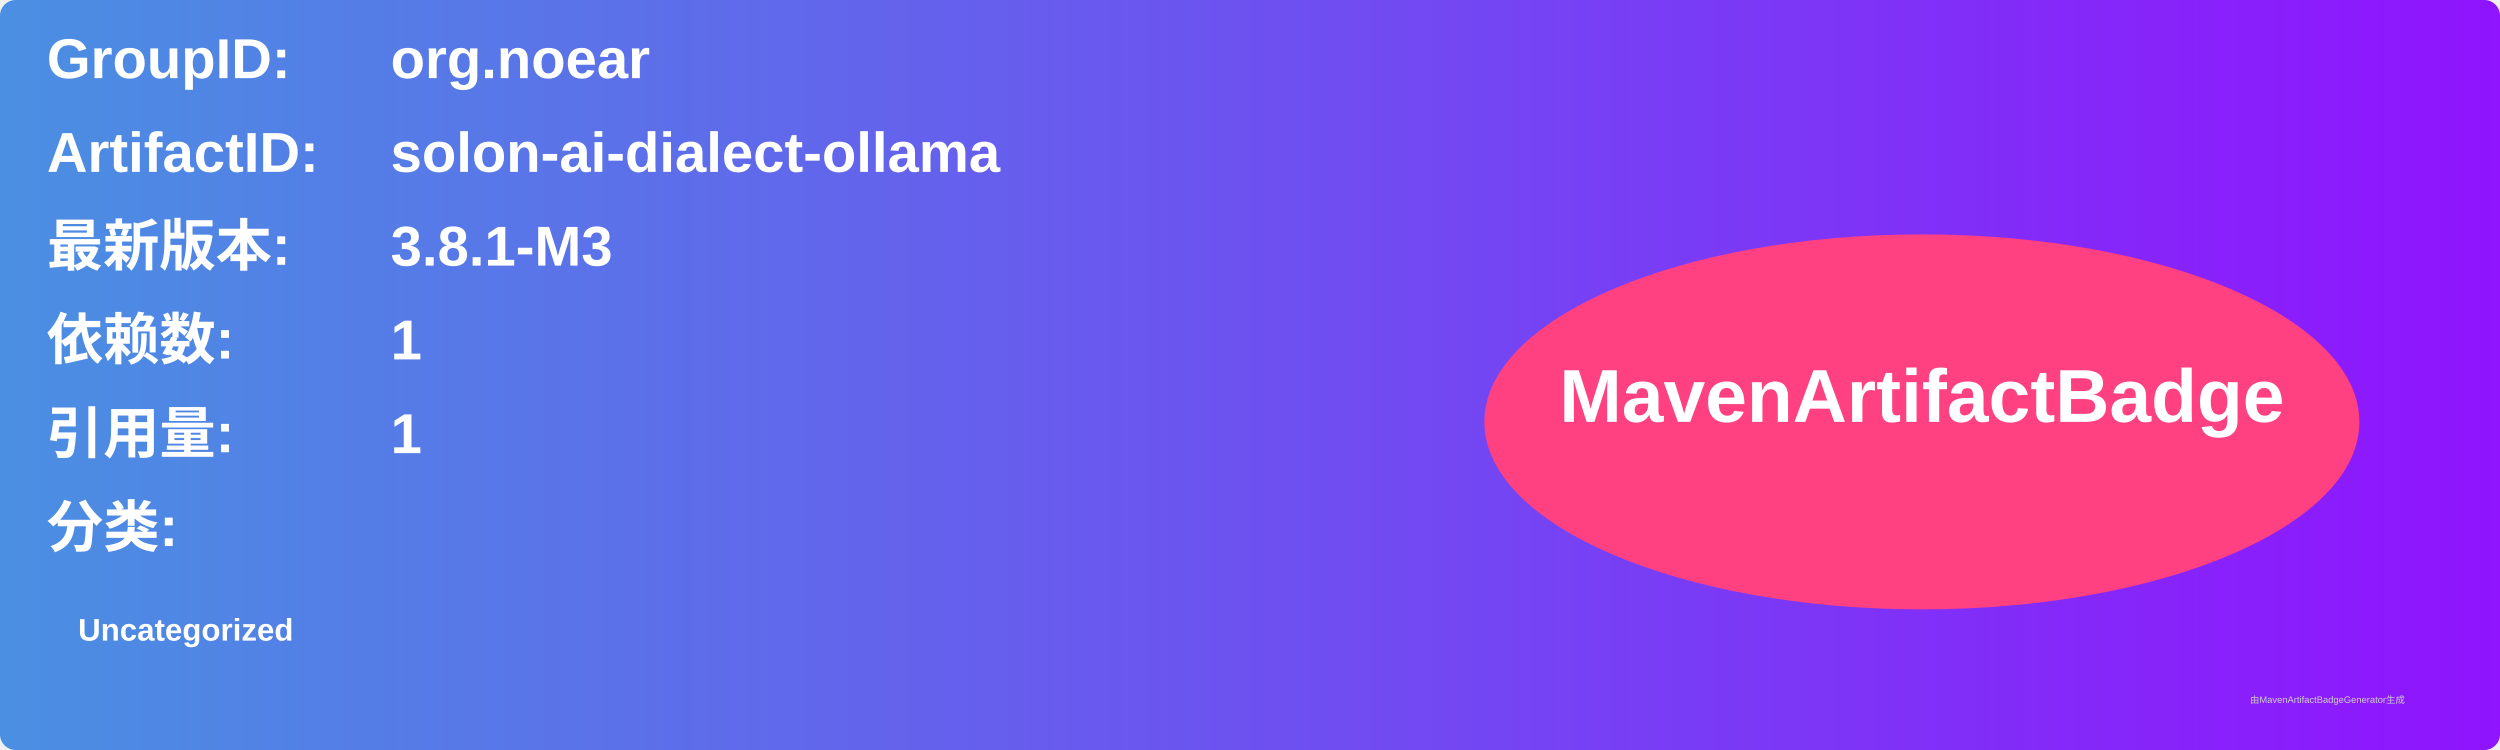
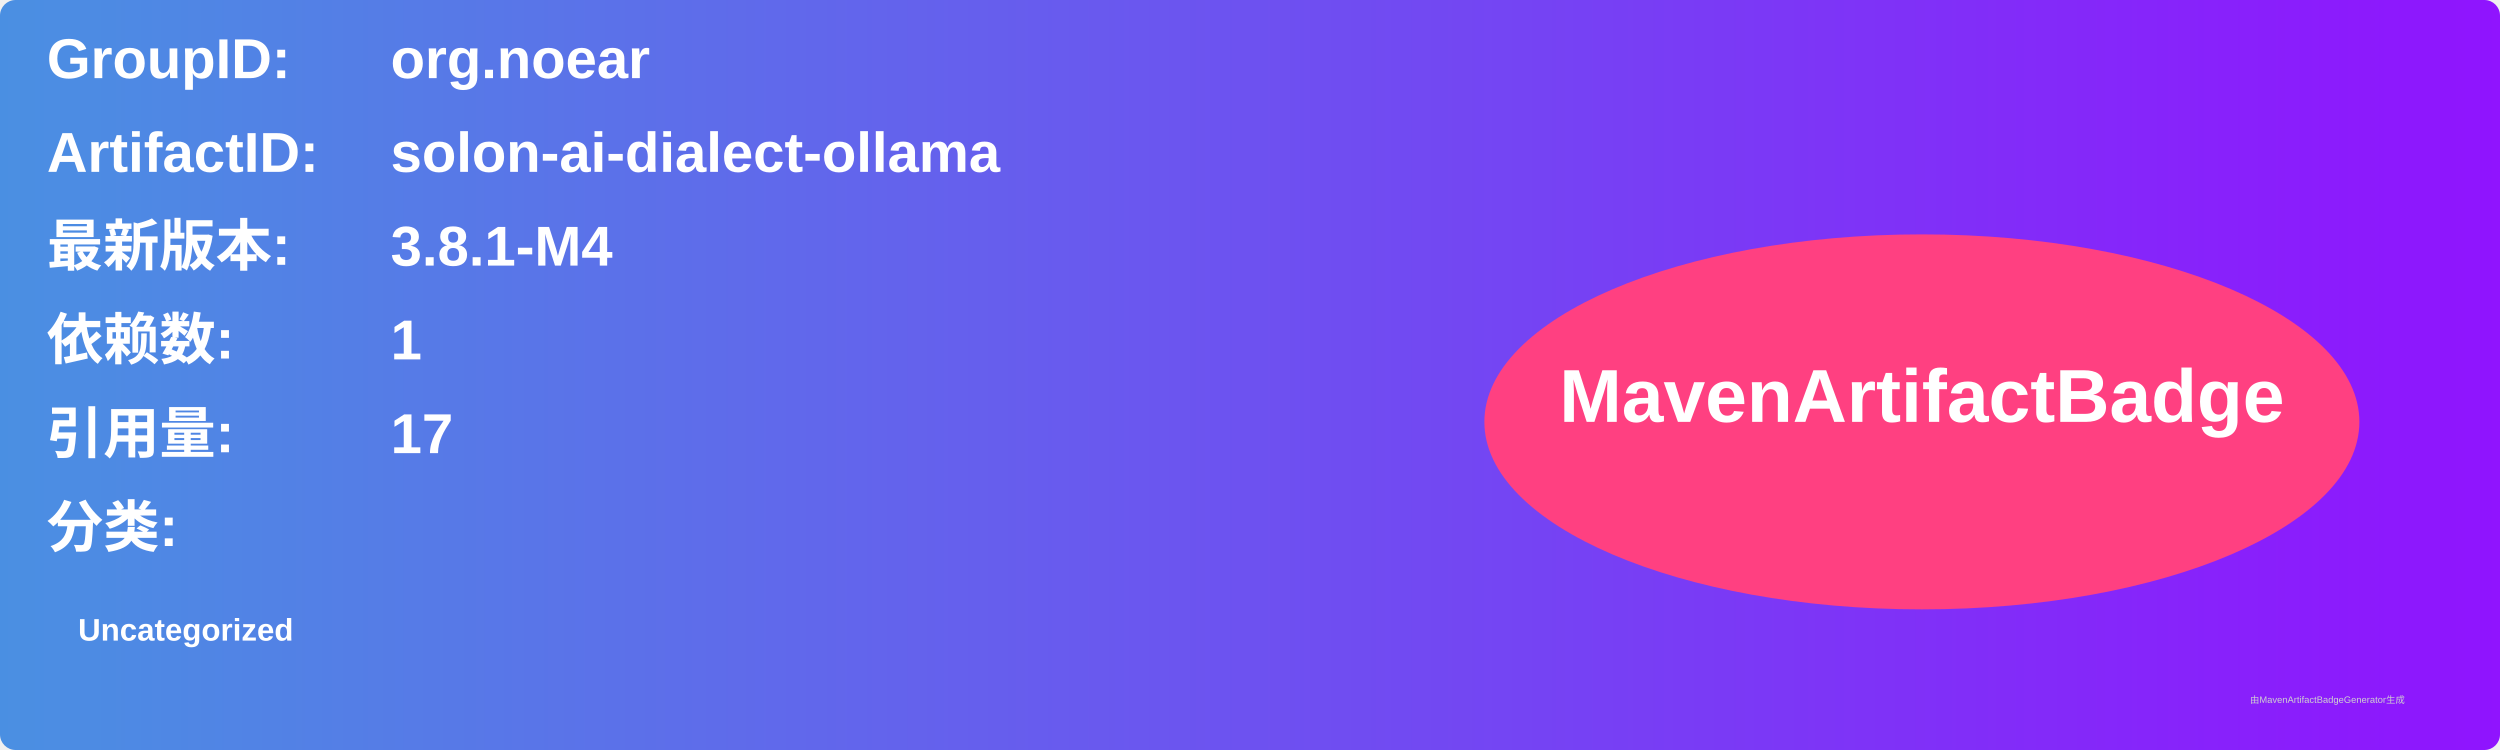
<svg xmlns="http://www.w3.org/2000/svg" width="800" height="240" viewBox="0 0 800 240">
  <linearGradient id="grad" x1="0%" y1="0%" x2="100%" y2="0%">
    <stop offset="0%" stop-color="#4a90e2" />
    <stop offset="100%" stop-color="#9013fe" />
  </linearGradient>
  <rect width="100%" height="100%" rx="5" ry="5" fill="url(#grad)" />
  <g transform="translate(15, 15)">
    <text x="0" y="10" font-family="Arial" font-size="18" fill="white" font-weight="bold" width="260">GroupID:</text>
    <text x="110" y="10" font-family="Arial" font-size="18" fill="white" font-weight="bold" width="460">org.noear</text>
    <text x="0" y="40" font-family="Arial" font-size="18" fill="white" font-weight="bold" width="260">ArtifactID:</text>
    <text x="110" y="40" font-family="Arial" font-size="18" fill="white" font-weight="bold" width="460">solon-ai-dialect-ollama</text>
    <text x="0" y="70" font-family="Arial" font-size="18" fill="white" font-weight="bold">最新版本:</text>
    <text x="110" y="70" font-family="Arial" font-size="18" fill="white" font-weight="bold">
-       <tspan font-weight="bold">3.8.1-M3</tspan>
+       <tspan font-weight="bold">3.8.1-M4</tspan>
    </text>
    <text x="0" y="100" font-family="Arial" font-size="18" fill="white" font-weight="bold">依赖数: </text>
    <text x="110" y="100" font-family="Arial" font-size="18" fill="white">
      <tspan font-weight="bold">1</tspan>
    </text>
    <text x="0" y="130" font-family="Arial" font-size="18" fill="white" font-weight="bold">引用量: </text>
    <text x="110" y="130" font-family="Arial" font-size="18" fill="white">
-       <tspan font-weight="bold">1</tspan>
+       <tspan font-weight="bold">17</tspan>
    </text>
    <text x="0" y="160" font-family="Arial" font-size="18" fill="white" font-weight="bold">分类:</text>
    <text x="10" y="190" font-family="Arial" font-size="10" fill="white">
      <tspan font-weight="bold">Uncategorized</tspan>
    </text>
    <ellipse cx="600" cy="120" rx="140" ry="60" fill="#ff4081" />
    <text x="600" y="120" text-anchor="middle" font-family="Arial" font-size="24" fill="white" font-weight="bold">MavenArtifactBadge</text>
  </g>
  <text x="720" y="225" font-family="Arial" font-size="3" fill="#d0d0d0">由MavenArtifactBadgeGenerator生成</text>
</svg>
